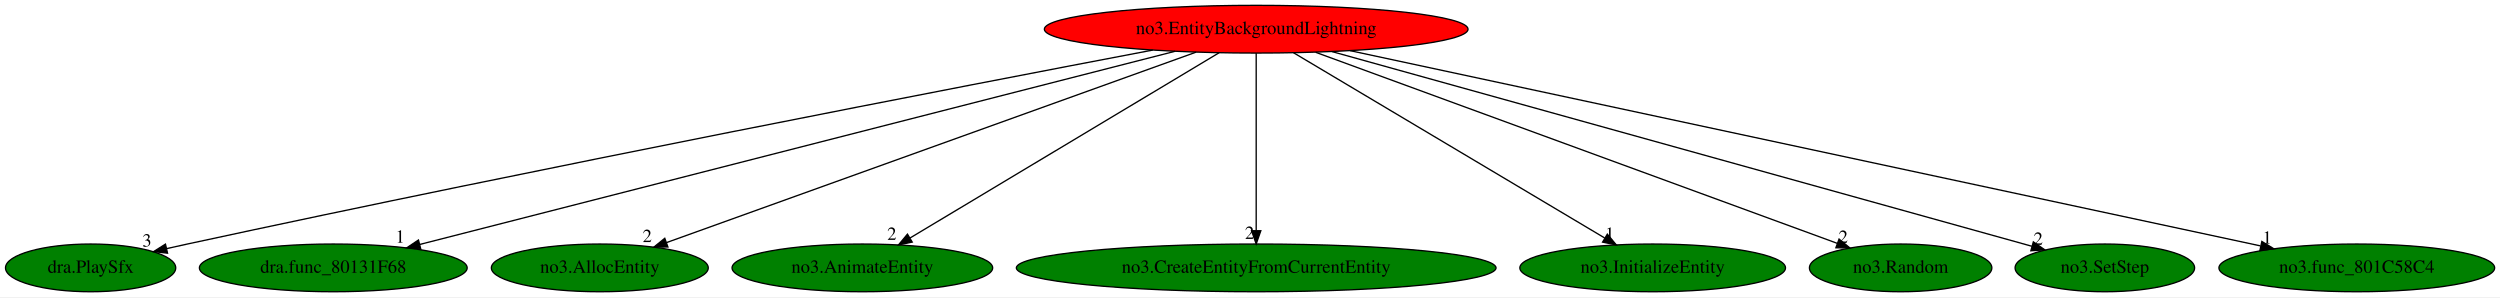
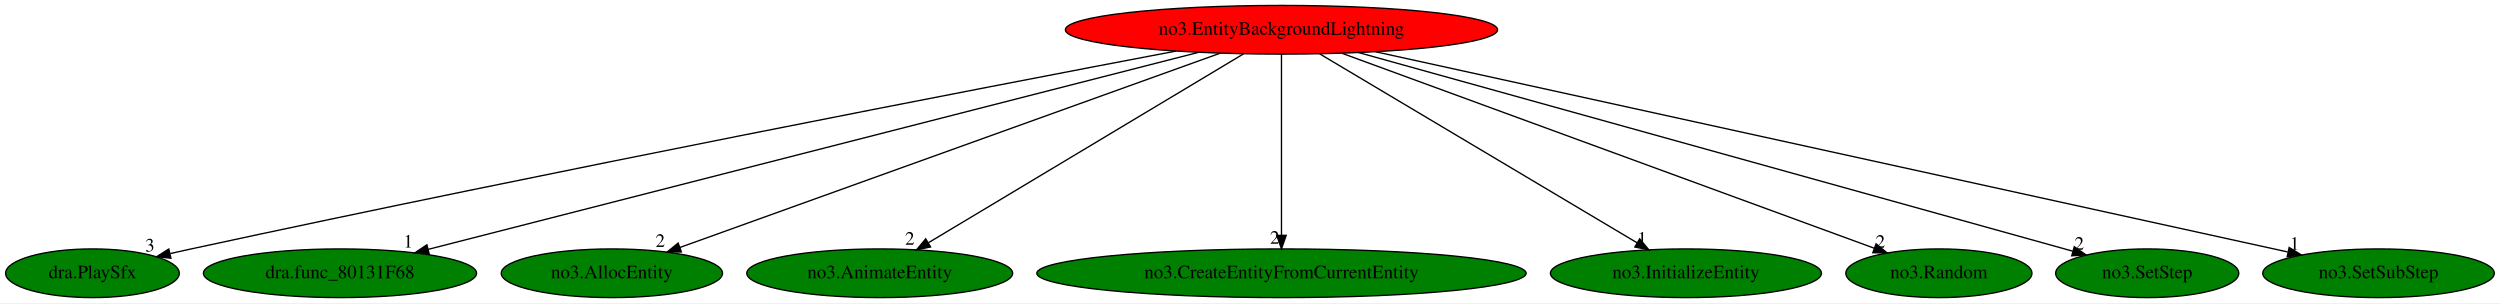
- <svg xmlns="http://www.w3.org/2000/svg" xmlns:xlink="http://www.w3.org/1999/xlink" width="1885pt" height="224pt" viewBox="0.00 0.00 1885.34 224.00">
+ <svg xmlns="http://www.w3.org/2000/svg" xmlns:xlink="http://www.w3.org/1999/xlink" width="1848pt" height="224pt" viewBox="0.00 0.00 1848.14 224.00">
  <g id="graph0" class="graph" transform="scale(1 1) rotate(0) translate(4 220)">
-     <polygon fill="white" stroke="transparent" points="-4,4 -4,-220 1881.34,-220 1881.34,4 -4,4" />
+     <polygon fill="white" stroke="transparent" points="-4,4 -4,-220 1844.14,-220 1844.14,4 -4,4" />
    <g id="node1" class="node">
      <ellipse fill="red" stroke="black" cx="943.34" cy="-198" rx="159.77" ry="18" />
      <text text-anchor="middle" x="943.34" y="-194.3" font-family="Times,serif" font-size="14.00">no3.EntityBackgroundLightning</text>
    </g>
    <g id="node2" class="node">
      <g id="a_node2">
        <a xlink:href="dra.PlaySfx.svg" xlink:title="dra.PlaySfx">
          <ellipse fill="green" stroke="black" cx="64.34" cy="-18" rx="64.19" ry="18" />
          <text text-anchor="middle" x="64.34" y="-14.3" font-family="Times,serif" font-size="14.00">dra.PlaySfx</text>
        </a>
      </g>
    </g>
    <g id="edge1" class="edge">
      <path fill="none" stroke="black" d="M865.37,-182.27C721.28,-154.88 403.73,-93.61 137.34,-36 132.31,-34.91 127.08,-33.75 121.84,-32.57" />
      <polygon fill="black" stroke="black" points="122.34,-29.09 111.81,-30.28 120.78,-35.92 122.34,-29.09" />
      <text text-anchor="middle" x="106.81" y="-34.08" font-family="Times,serif" font-size="14.00">3</text>
    </g>
    <g id="node3" class="node">
      <g id="a_node3">
        <a xlink:href="dra.func_80131F68.svg" xlink:title="dra.func_80131F68">
          <ellipse fill="green" stroke="black" cx="247.34" cy="-18" rx="100.98" ry="18" />
          <text text-anchor="middle" x="247.34" y="-14.3" font-family="Times,serif" font-size="14.00">dra.func_80131F68</text>
        </a>
      </g>
    </g>
    <g id="edge2" class="edge">
      <path fill="none" stroke="black" d="M882.19,-181.36C751.61,-147.96 446.55,-69.95 312.49,-35.66" />
      <polygon fill="black" stroke="black" points="313.31,-32.26 302.76,-33.17 311.58,-39.04 313.31,-32.26" />
      <text text-anchor="middle" x="297.76" y="-36.97" font-family="Times,serif" font-size="14.00">1</text>
    </g>
    <g id="node4" class="node">
      <g id="a_node4">
        <a xlink:href="no3.AllocEntity.svg" xlink:title="no3.AllocEntity">
          <ellipse fill="green" stroke="black" cx="448.34" cy="-18" rx="81.79" ry="18" />
          <text text-anchor="middle" x="448.34" y="-14.3" font-family="Times,serif" font-size="14.00">no3.AllocEntity</text>
        </a>
      </g>
    </g>
    <g id="edge3" class="edge">
      <path fill="none" stroke="black" d="M898.1,-180.73C805.58,-147.46 595.3,-71.85 498.65,-37.09" />
      <polygon fill="black" stroke="black" points="499.7,-33.75 489.1,-33.66 497.33,-40.33 499.7,-33.75" />
      <text text-anchor="middle" x="484.1" y="-37.46" font-family="Times,serif" font-size="14.00">2</text>
    </g>
    <g id="node5" class="node">
      <g id="a_node5">
        <a xlink:href="no3.AnimateEntity.svg" xlink:title="no3.AnimateEntity">
          <ellipse fill="green" stroke="black" cx="646.34" cy="-18" rx="98.28" ry="18" />
          <text text-anchor="middle" x="646.34" y="-14.3" font-family="Times,serif" font-size="14.00">no3.AnimateEntity</text>
        </a>
      </g>
    </g>
    <g id="edge4" class="edge">
      <path fill="none" stroke="black" d="M915.4,-180.25C861.29,-147.82 742.24,-76.47 682.31,-40.56" />
      <polygon fill="black" stroke="black" points="683.94,-37.45 673.56,-35.31 680.34,-43.46 683.94,-37.45" />
      <text text-anchor="middle" x="668.56" y="-39.11" font-family="Times,serif" font-size="14.00">2</text>
    </g>
    <g id="node6" class="node">
      <g id="a_node6">
        <a xlink:href="no3.CreateEntityFromCurrentEntity.svg" xlink:title="no3.CreateEntityFromCurrentEntity">
          <ellipse fill="green" stroke="black" cx="943.34" cy="-18" rx="180.87" ry="18" />
          <text text-anchor="middle" x="943.34" y="-14.3" font-family="Times,serif" font-size="14.00">no3.CreateEntityFromCurrentEntity</text>
        </a>
      </g>
    </g>
    <g id="edge5" class="edge">
      <path fill="none" stroke="black" d="M943.34,-179.93C943.34,-148.97 943.34,-83.3 943.34,-46.13" />
      <polygon fill="black" stroke="black" points="946.84,-46.02 943.34,-36.02 939.84,-46.02 946.84,-46.02" />
      <text text-anchor="middle" x="938.34" y="-39.82" font-family="Times,serif" font-size="14.00">2</text>
    </g>
    <g id="node7" class="node">
      <g id="a_node7">
        <a xlink:href="no3.InitializeEntity.svg" xlink:title="no3.InitializeEntity">
          <ellipse fill="green" stroke="black" cx="1242.34" cy="-18" rx="100.18" ry="18" />
          <text text-anchor="middle" x="1242.34" y="-14.3" font-family="Times,serif" font-size="14.00">no3.InitializeEntity</text>
        </a>
      </g>
    </g>
    <g id="edge6" class="edge">
      <path fill="none" stroke="black" d="M971.47,-180.25C1025.95,-147.82 1145.8,-76.47 1206.14,-40.56" />
      <polygon fill="black" stroke="black" points="1208.14,-43.44 1214.94,-35.31 1204.56,-37.42 1208.14,-43.44" />
      <text text-anchor="middle" x="1209.94" y="-39.11" font-family="Times,serif" font-size="14.00">1</text>
    </g>
    <g id="node8" class="node">
      <g id="a_node8">
        <a xlink:href="no3.Random.svg" xlink:title="no3.Random">
          <ellipse fill="green" stroke="black" cx="1429.34" cy="-18" rx="68.79" ry="18" />
          <text text-anchor="middle" x="1429.34" y="-14.3" font-family="Times,serif" font-size="14.00">no3.Random</text>
        </a>
      </g>
    </g>
    <g id="edge7" class="edge">
      <path fill="none" stroke="black" d="M988.19,-180.57C1079.77,-147.03 1287.52,-70.94 1381.54,-36.51" />
      <polygon fill="black" stroke="black" points="1382.9,-39.74 1391.08,-33.01 1380.49,-33.17 1382.9,-39.74" />
      <text text-anchor="middle" x="1386.08" y="-36.81" font-family="Times,serif" font-size="14.00">2</text>
    </g>
    <g id="node9" class="node">
      <g id="a_node9">
        <a xlink:href="no3.SetStep.svg" xlink:title="no3.SetStep">
          <ellipse fill="green" stroke="black" cx="1583.34" cy="-18" rx="67.69" ry="18" />
          <text text-anchor="middle" x="1583.34" y="-14.3" font-family="Times,serif" font-size="14.00">no3.SetStep</text>
        </a>
      </g>
    </g>
    <g id="edge8" class="edge">
      <path fill="none" stroke="black" d="M1000.42,-181.13C1122.6,-147.15 1408.09,-67.74 1528.37,-34.29" />
      <polygon fill="black" stroke="black" points="1529.42,-37.63 1538.11,-31.58 1527.54,-30.89 1529.42,-37.63" />
      <text text-anchor="middle" x="1533.11" y="-35.38" font-family="Times,serif" font-size="14.00">2</text>
    </g>
    <g id="node10" class="node">
      <g id="a_node10">
-         <a xlink:href="no3.func_801C58C4.svg" xlink:title="no3.func_801C58C4">
-           <ellipse fill="green" stroke="black" cx="1773.34" cy="-18" rx="103.98" ry="18" />
-           <text text-anchor="middle" x="1773.34" y="-14.3" font-family="Times,serif" font-size="14.00">no3.func_801C58C4</text>
+         <a xlink:href="no3.SetSubStep.svg" xlink:title="no3.SetSubStep">
+           <ellipse fill="green" stroke="black" cx="1754.34" cy="-18" rx="85.59" ry="18" />
+           <text text-anchor="middle" x="1754.34" y="-14.3" font-family="Times,serif" font-size="14.00">no3.SetSubStep</text>
        </a>
      </g>
    </g>
    <g id="edge9" class="edge">
-       <path fill="none" stroke="black" d="M1014.11,-181.82C1170.24,-148.34 1542.85,-68.43 1700.7,-34.58" />
-       <polygon fill="black" stroke="black" points="1701.74,-37.94 1710.78,-32.42 1700.27,-31.09 1701.74,-37.94" />
-       <text text-anchor="middle" x="1705.78" y="-36.22" font-family="Times,serif" font-size="14.00">1</text>
+       <path fill="none" stroke="black" d="M1012.84,-181.75C1166.88,-147.94 1535.35,-67.07 1687.19,-33.74" />
+       <polygon fill="black" stroke="black" points="1688.29,-37.08 1697.31,-31.52 1686.79,-30.24 1688.29,-37.08" />
+       <text text-anchor="middle" x="1692.31" y="-35.32" font-family="Times,serif" font-size="14.00">1</text>
    </g>
  </g>
</svg>
